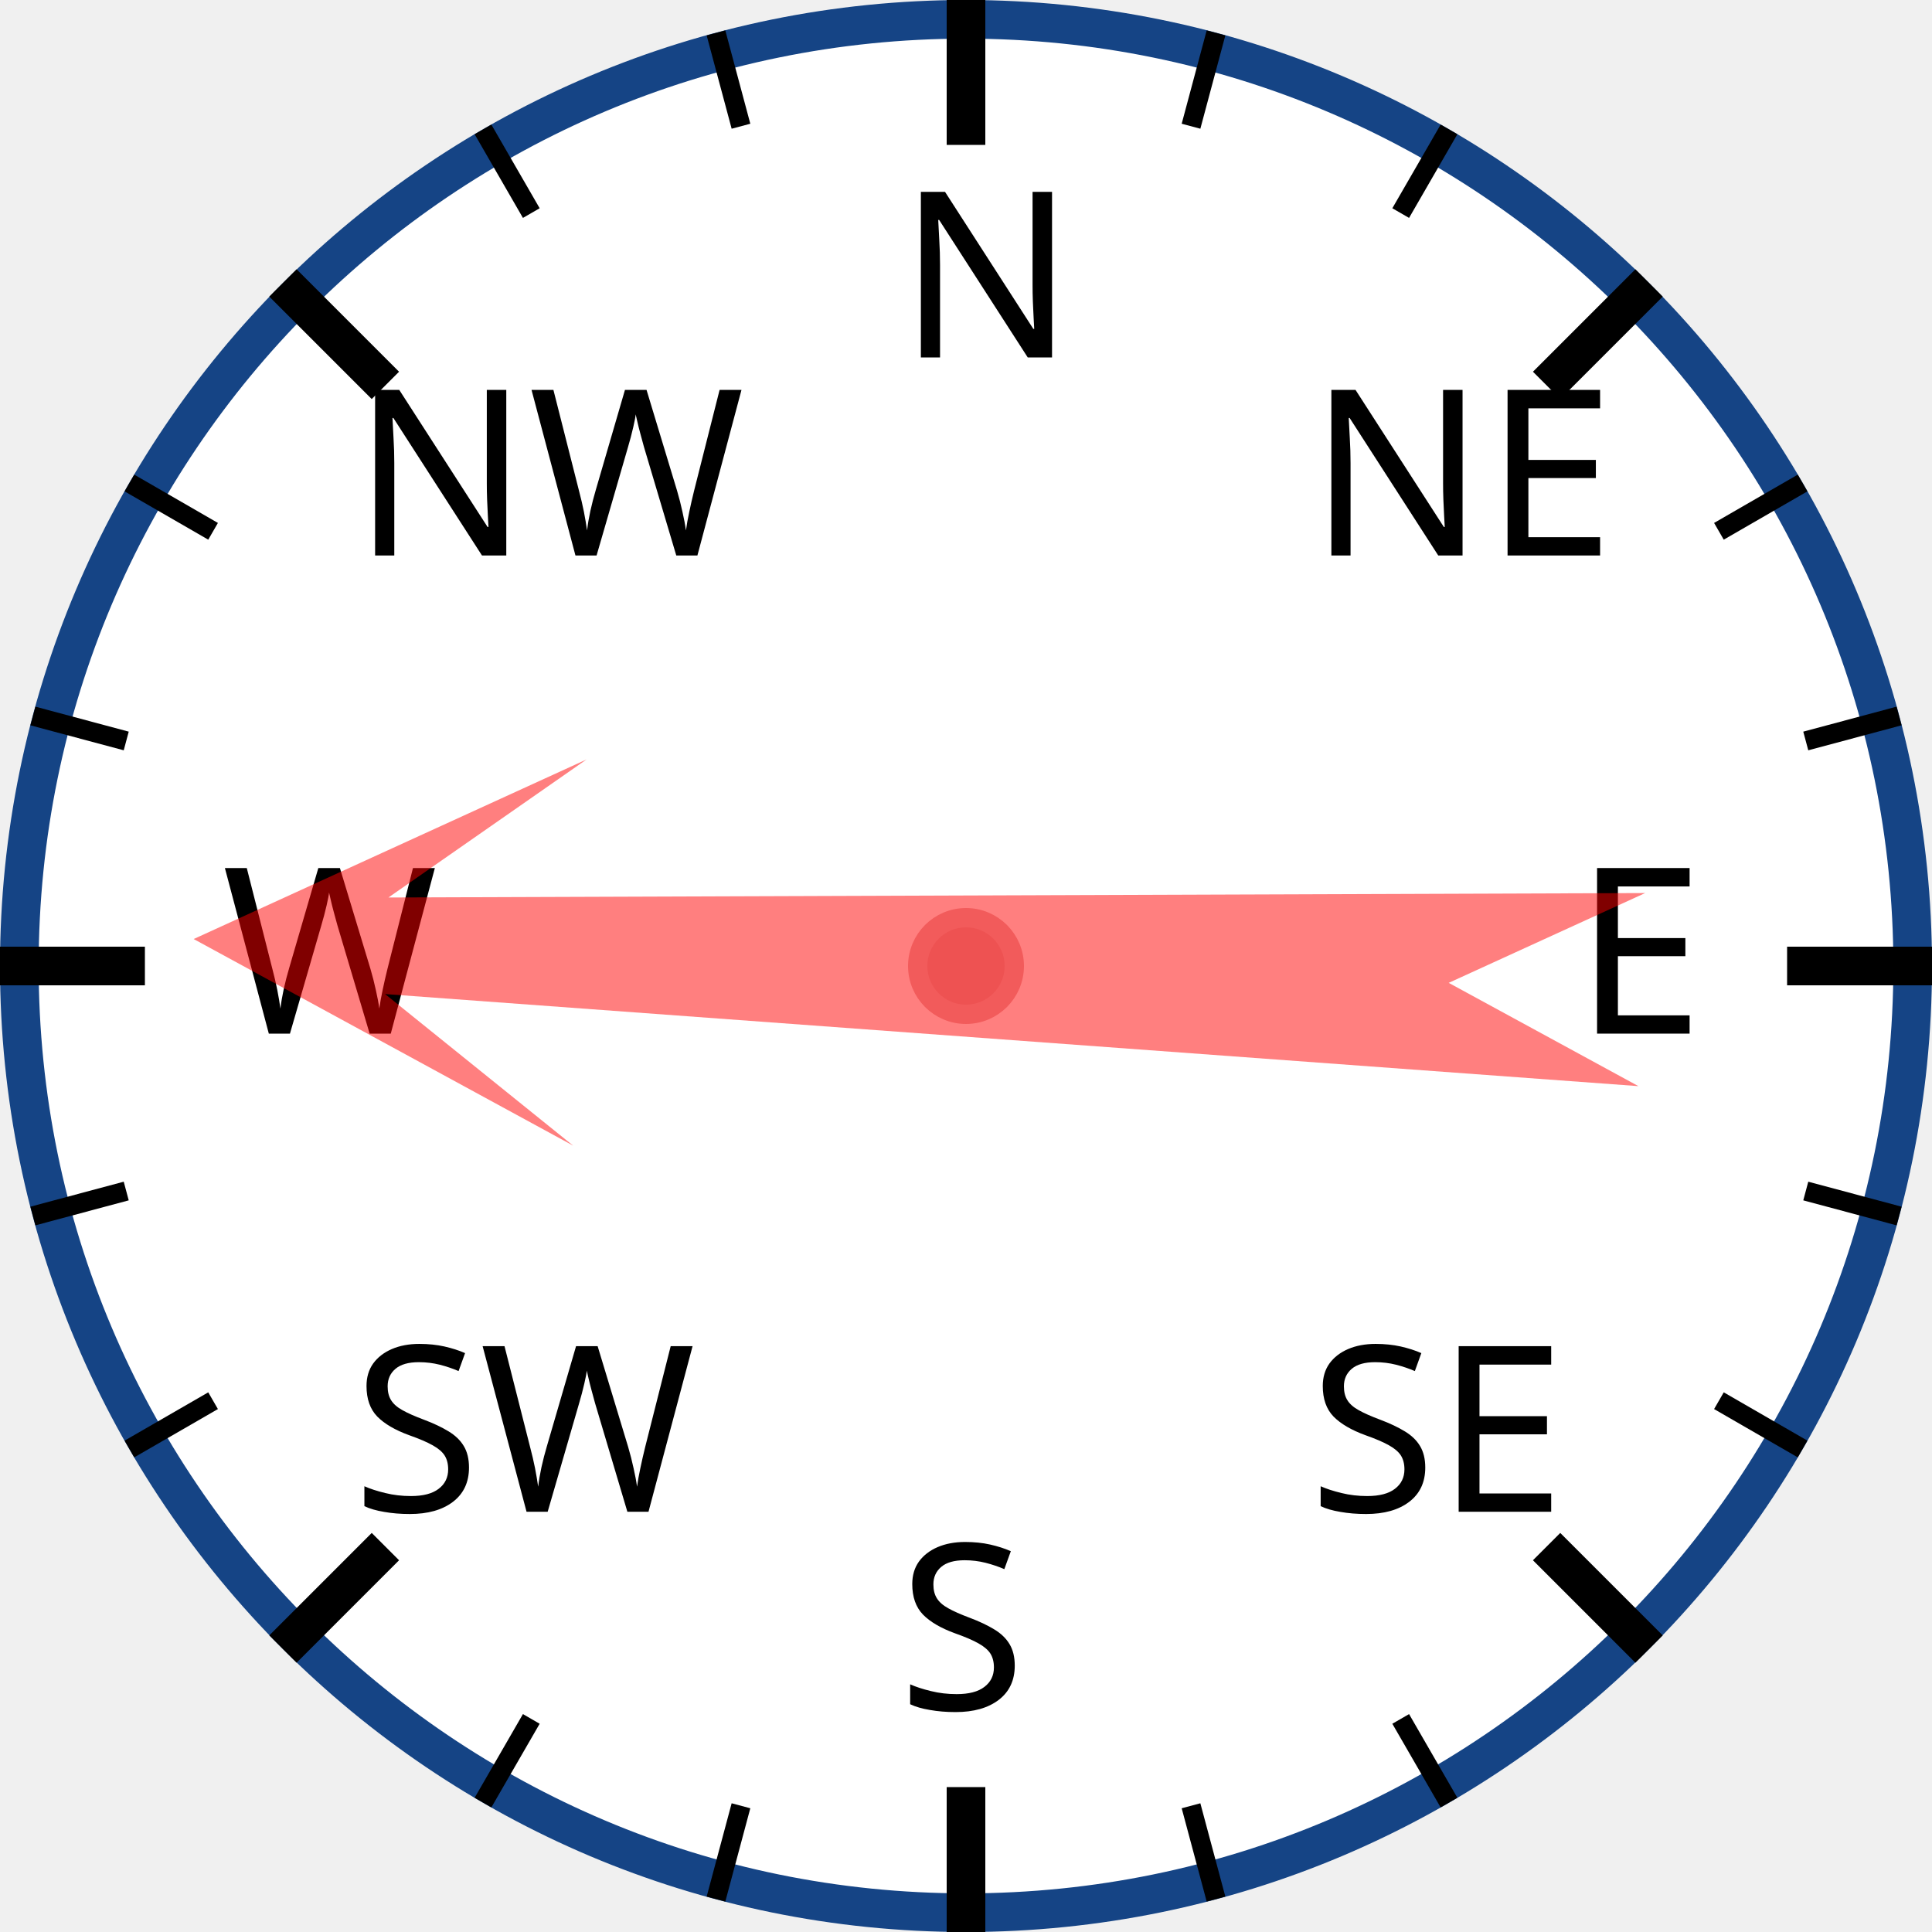
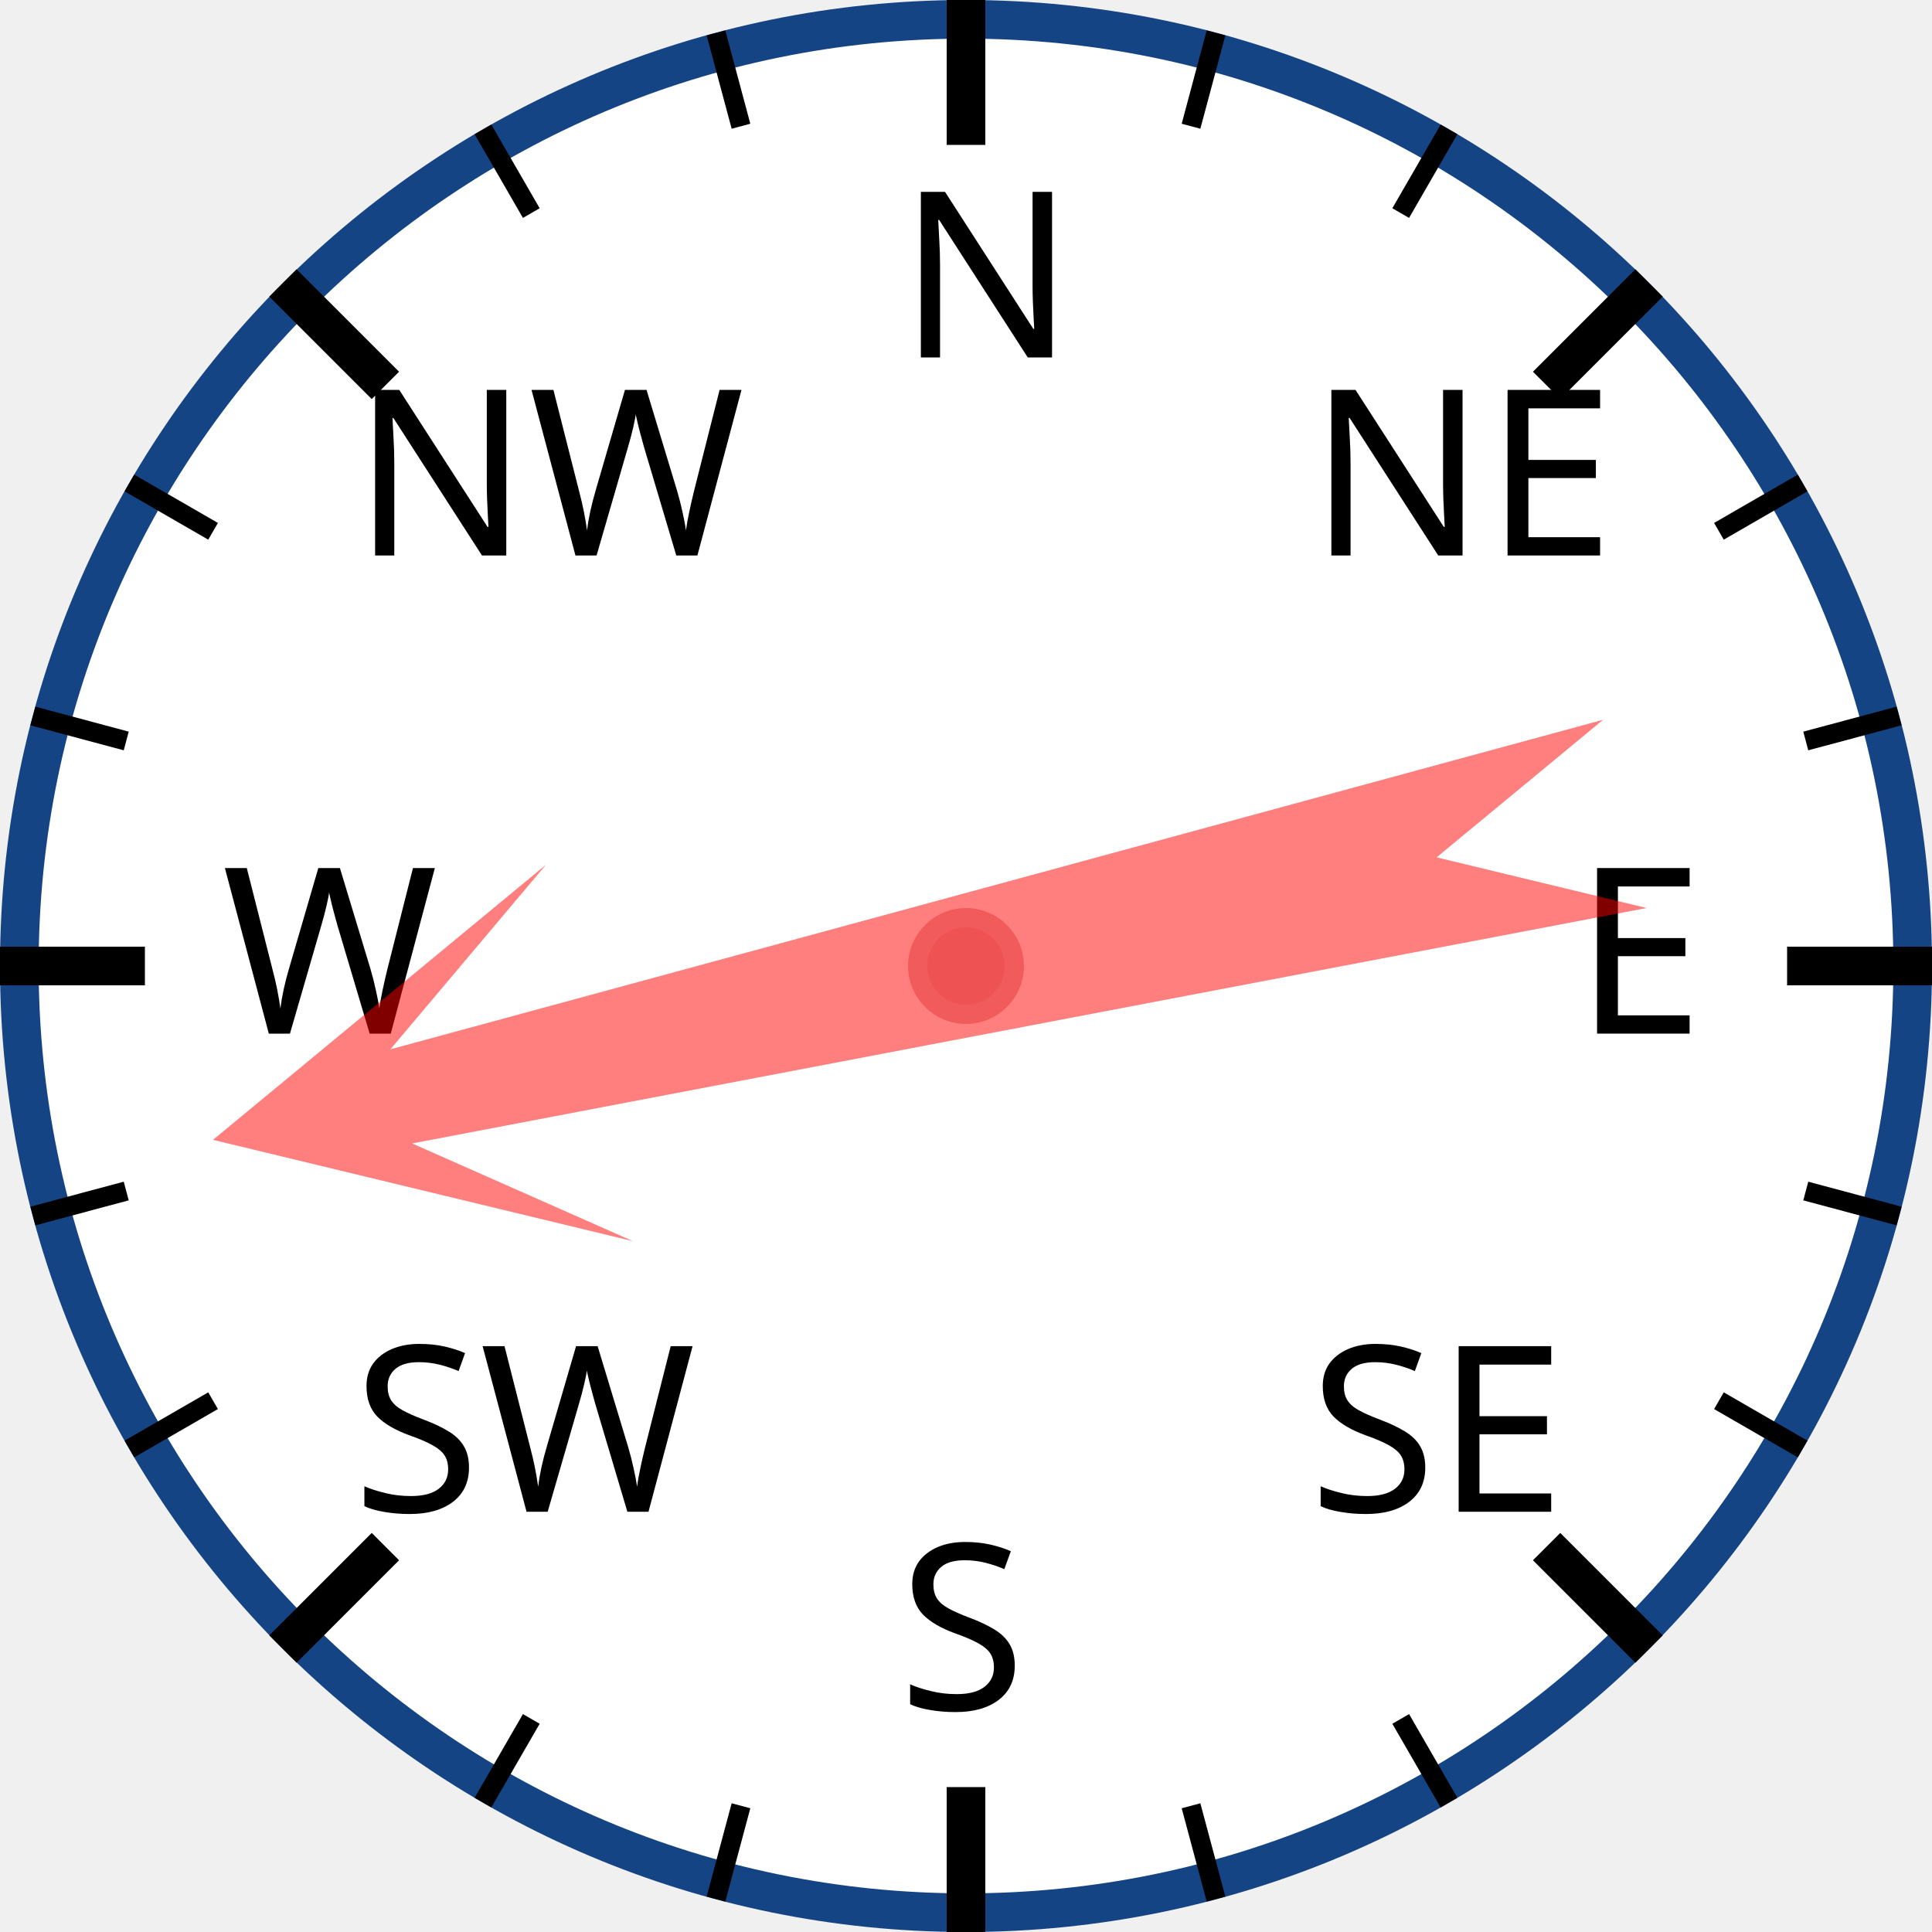
<svg xmlns="http://www.w3.org/2000/svg" width="120px" height="120px" viewBox="0 0 200 200">
  <circle cx="100" cy="100" r="98" style="fill: white; stroke: #154485; stroke-width: 4;" />
  <text x="93.0" y="37.0" style="font-family: sans-serif; font-size: 18pt;">N</text>
  <line x1="100.0" y1="0.0" x2="100.0" y2="15.0" style="stroke: black; stroke-width: 4;" />
  <line x1="74.118" y1="3.407" x2="76.706" y2="13.067" style="stroke: black; stroke-width: 2;" />
  <line x1="50" y1="13.397" x2="55" y2="22.058" style="stroke: black; stroke-width: 2;" />
  <text x="36.503" y="57.503" style="font-family: sans-serif; font-size: 18pt;">NW</text>
  <line x1="29.289" y1="29.289" x2="39.896" y2="39.896" style="stroke: black; stroke-width: 4;" />
  <line x1="13.397" y1="50" x2="22.058" y2="55" style="stroke: black; stroke-width: 2;" />
  <line x1="3.407" y1="74.118" x2="13.067" y2="76.706" style="stroke: black; stroke-width: 2;" />
  <text x="23.0" y="107.0" style="font-family: sans-serif; font-size: 18pt;">W</text>
  <line x1="0.0" y1="100.0" x2="15.0" y2="100.0" style="stroke: black; stroke-width: 4;" />
  <line x1="3.407" y1="125.882" x2="13.067" y2="123.294" style="stroke: black; stroke-width: 2;" />
  <line x1="13.397" y1="150" x2="22.058" y2="145" style="stroke: black; stroke-width: 2;" />
  <text x="36.503" y="156.497" style="font-family: sans-serif; font-size: 18pt;">SW</text>
  <line x1="29.289" y1="170.711" x2="39.896" y2="160.104" style="stroke: black; stroke-width: 4;" />
  <line x1="50" y1="186.603" x2="55" y2="177.942" style="stroke: black; stroke-width: 2;" />
  <line x1="74.118" y1="196.593" x2="76.706" y2="186.933" style="stroke: black; stroke-width: 2;" />
  <text x="93" y="177.0" style="font-family: sans-serif; font-size: 18pt;">S</text>
  <line x1="100" y1="200.0" x2="100" y2="185.0" style="stroke: black; stroke-width: 4;" />
  <line x1="125.882" y1="196.593" x2="123.294" y2="186.933" style="stroke: black; stroke-width: 2;" />
  <line x1="150.0" y1="186.603" x2="145.0" y2="177.942" style="stroke: black; stroke-width: 2;" />
  <text x="135.497" y="156.497" style="font-family: sans-serif; font-size: 18pt;">SE</text>
  <line x1="170.711" y1="170.711" x2="160.104" y2="160.104" style="stroke: black; stroke-width: 4;" />
  <line x1="186.603" y1="150" x2="177.942" y2="145" style="stroke: black; stroke-width: 2;" />
  <line x1="196.593" y1="125.882" x2="186.933" y2="123.294" style="stroke: black; stroke-width: 2;" />
  <text x="163.0" y="107" style="font-family: sans-serif; font-size: 18pt;">E</text>
  <line x1="200.0" y1="100" x2="185.0" y2="100" style="stroke: black; stroke-width: 4;" />
  <line x1="196.593" y1="74.118" x2="186.933" y2="76.706" style="stroke: black; stroke-width: 2;" />
  <line x1="186.603" y1="50" x2="177.942" y2="55" style="stroke: black; stroke-width: 2;" />
  <text x="135.497" y="57.503" style="font-family: sans-serif; font-size: 18pt;">NE</text>
  <line x1="170.711" y1="29.289" x2="160.104" y2="39.896" style="stroke: black; stroke-width: 4;" />
  <line x1="150" y1="13.397" x2="145" y2="22.058" style="stroke: black; stroke-width: 2;" />
  <line x1="125.882" y1="3.407" x2="123.294" y2="13.067" style="stroke: black; stroke-width: 2;" />
-   <polygon points="100 20 120 60 105 40 110 170 100 150 90 170 95 40 80 60" style="fill: red; fill-opacity: 0.5;" transform="rotate(272,100,100)" />
+   <polygon points="100 20 120 60 105 40 110 170 100 150 90 170 95 40 80 60" style="fill: red; fill-opacity: 0.5;" transform="rotate(257,100,100)" />
  <circle cx="100" cy="100" r="5" style="fill: #EE5252; stroke: #F25B5B; stroke-width: 2;" />
</svg>
